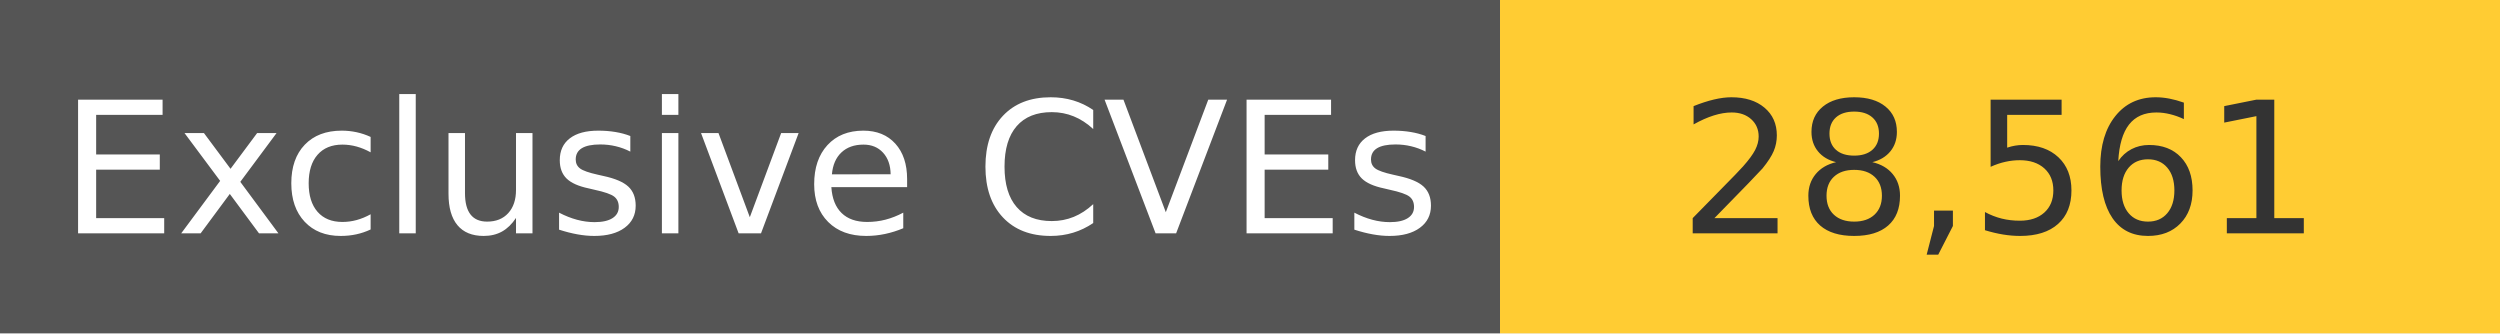
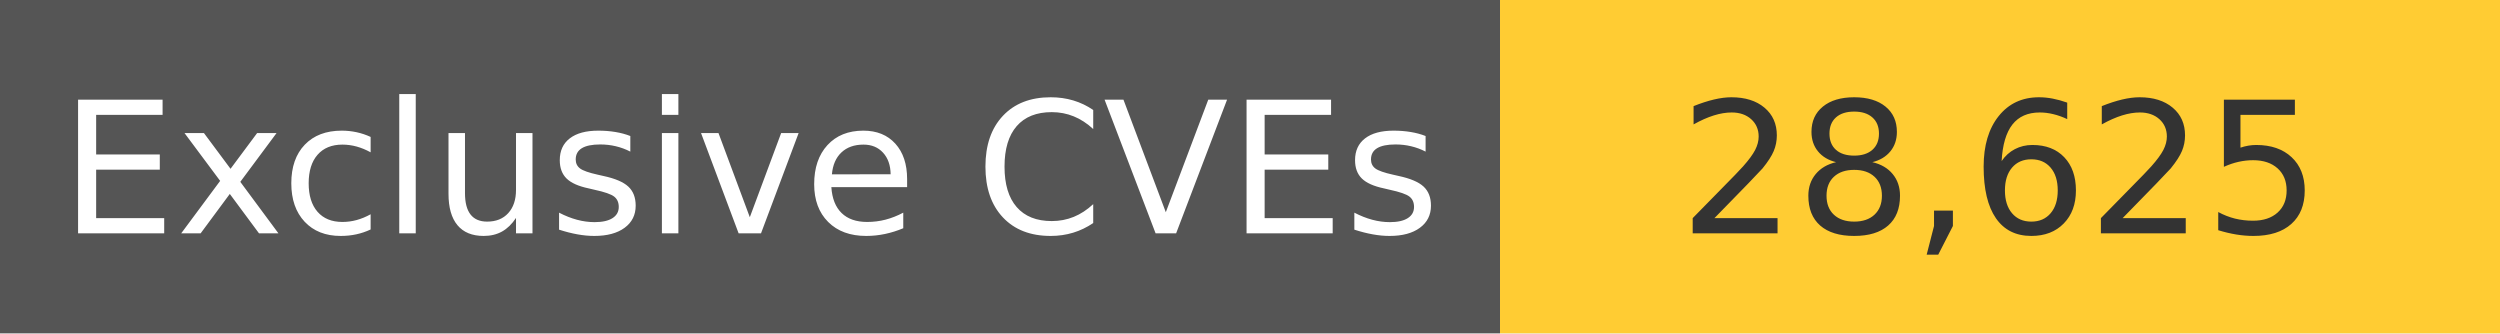
<svg xmlns="http://www.w3.org/2000/svg" width="150" height="20" role="img">
  <linearGradient id="s" x2="0" y2="100%">
    <stop offset="0" stop-color="#bbb" stop-opacity=".1" />
    <stop offset="1" stop-opacity=".1" />
  </linearGradient>
  <g>
    <rect width="90" height="20" fill="#555" />
    <rect x="90" width="267" height="20" fill="#ffcc33" />
  </g>
  <g fill="#fff" text-anchor="middle" font-family="Verdana,Geneva,DejaVu Sans,sans-serif" text-rendering="geometricPrecision" font-size="110">
    <text x="450" y="140" transform="scale(.1)" fill="#fff">
            Exclusive CVEs
        </text>
    <text x="1200" y="140" transform="scale(.1)" fill="#333">
-             28,561
+             28,625
        </text>
  </g>
</svg>
